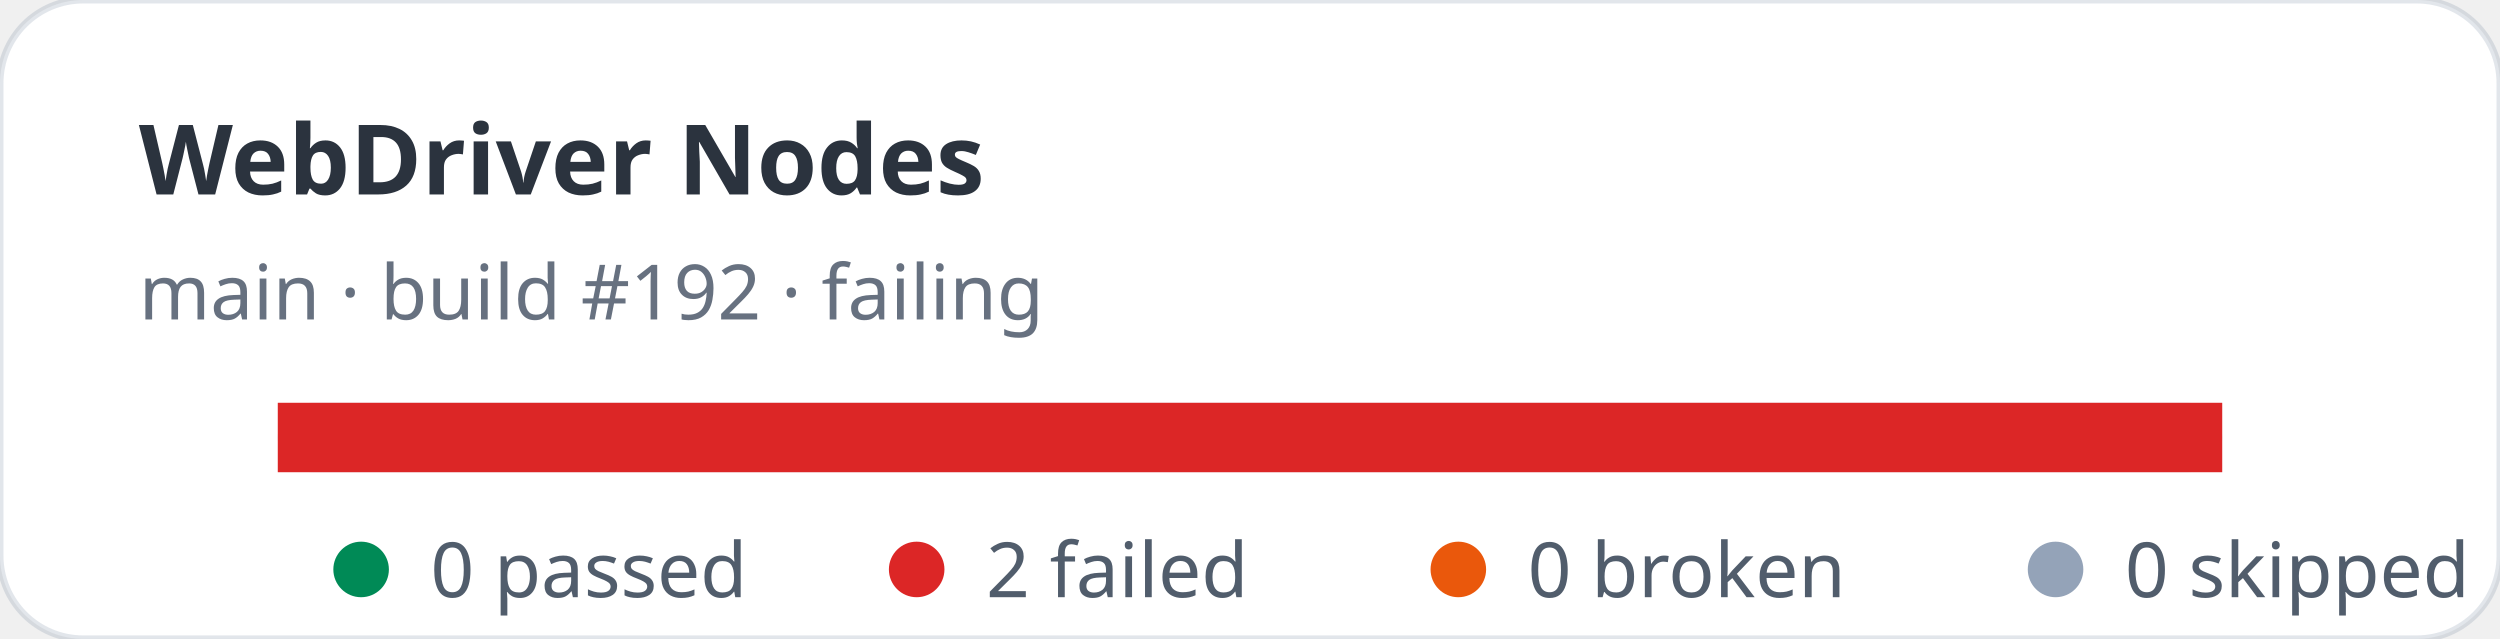
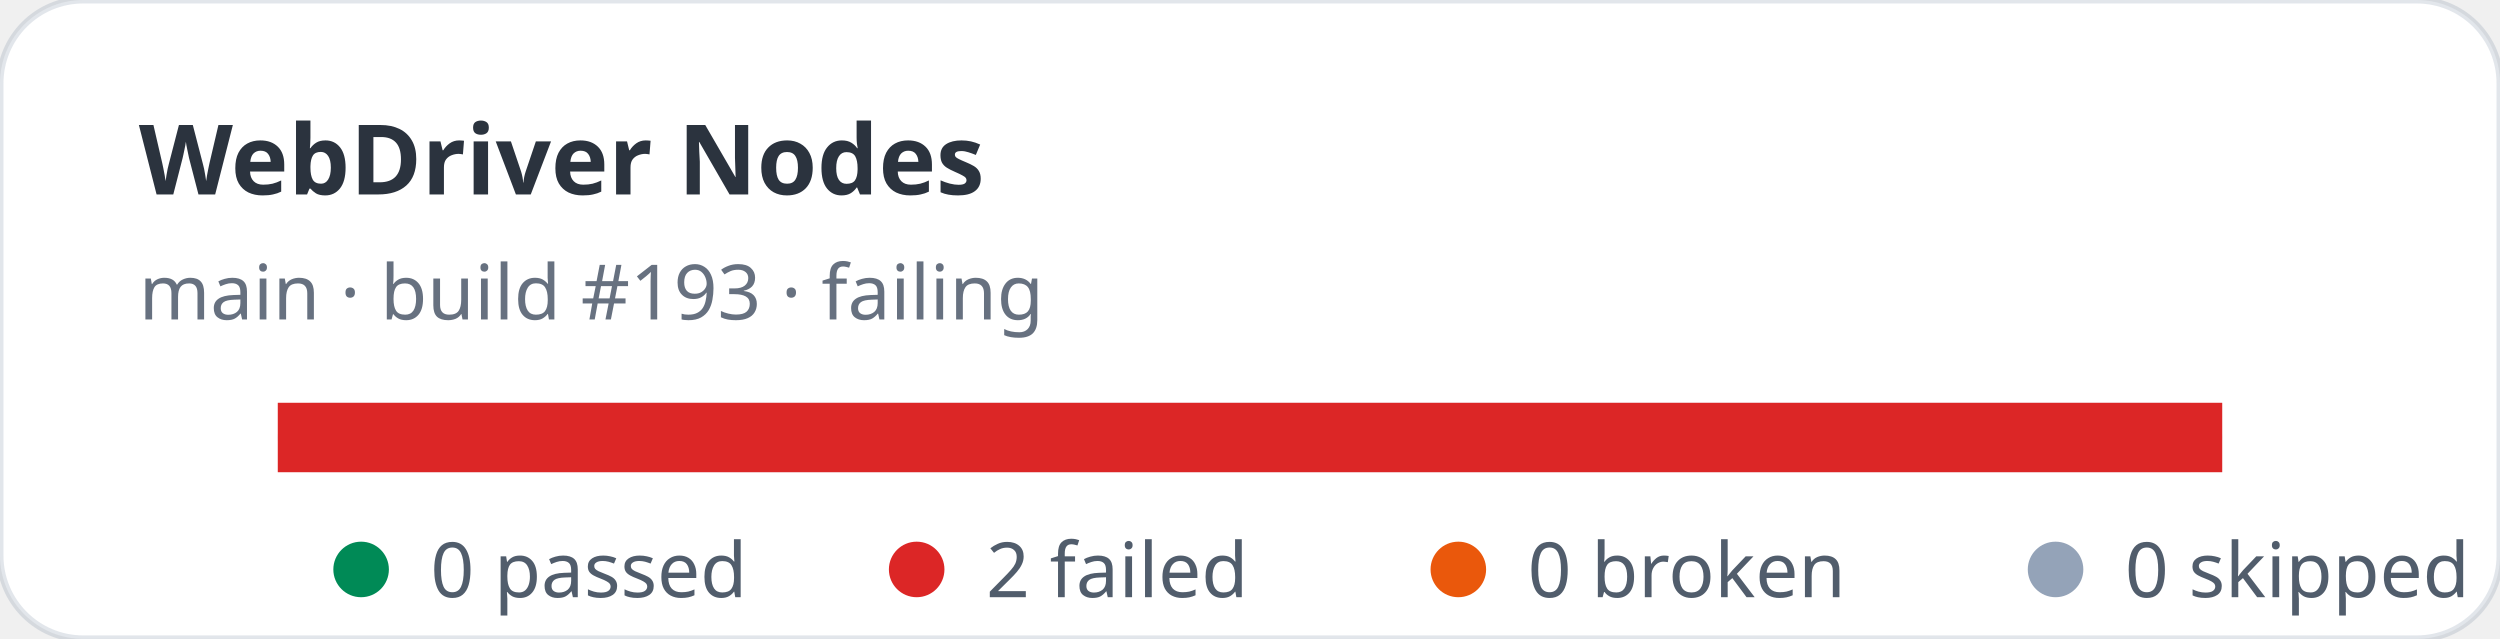
<svg xmlns="http://www.w3.org/2000/svg" width="360" height="92" viewBox="0 0 360 92" role="img" aria-label="WebDriver Nodes stats: 0 passed, 2 failed">
  <rect width="360" height="92" rx="12" fill="#ffffff" stroke="rgba(11,48,86,0.12)" />
  <text x="20" y="28" fill="rgba(1,10,24,0.83)" font-family="ui-sans-serif,system-ui,sans-serif" font-size="14" font-weight="700">WebDriver Nodes</text>
-   <text x="20" y="46" fill="rgba(2,19,44,0.6)" font-family="ui-sans-serif,system-ui,sans-serif" font-size="11">main · build #192 · failing</text>
+   <text x="20" y="46" fill="rgba(2,19,44,0.6)" font-family="ui-sans-serif,system-ui,sans-serif" font-size="11">main · build #193 · failing</text>
  <rect x="40" y="58" width="280" height="10" rx="5" fill="#e2e8f0" />
  <rect x="40" y="58" width="280" height="10" fill="#dc2626" />
  <g font-family="ui-sans-serif,system-ui,sans-serif" font-size="11" fill="rgba(1,18,40,0.68)">
    <circle cx="52" cy="82" r="4" fill="#008a56" />
    <text x="62" y="86">0 passed</text>
    <circle cx="132" cy="82" r="4" fill="#dc2626" />
    <text x="142" y="86">2 failed</text>
    <circle cx="210" cy="82" r="4" fill="#ea580c" />
    <text x="220" y="86">0 broken</text>
    <circle cx="296" cy="82" r="4" fill="#94a3b8" />
    <text x="306" y="86">0 skipped</text>
  </g>
</svg>
